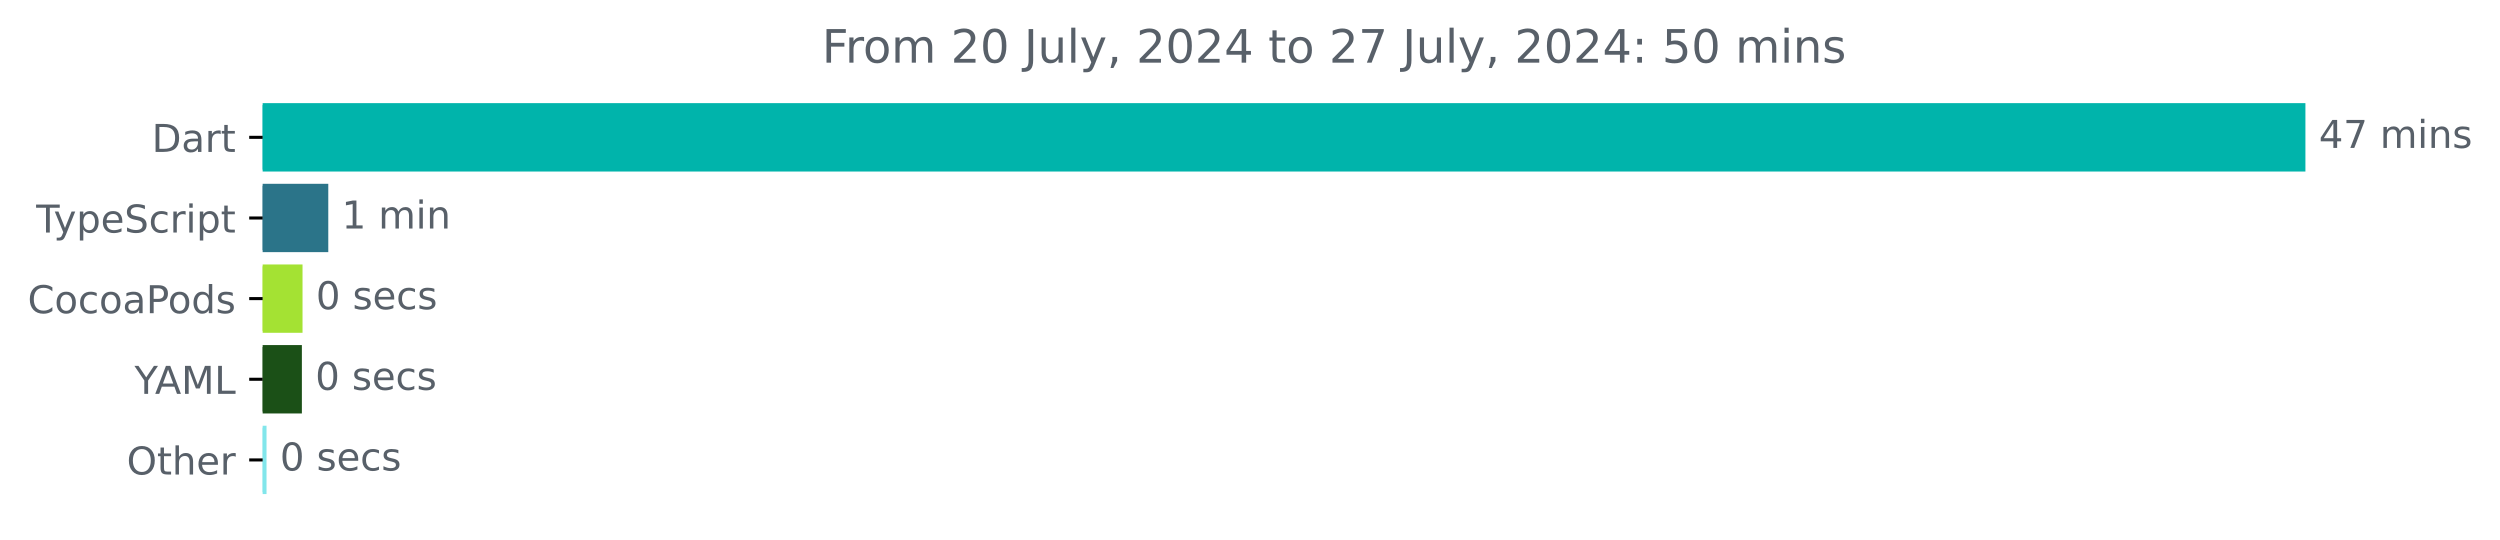
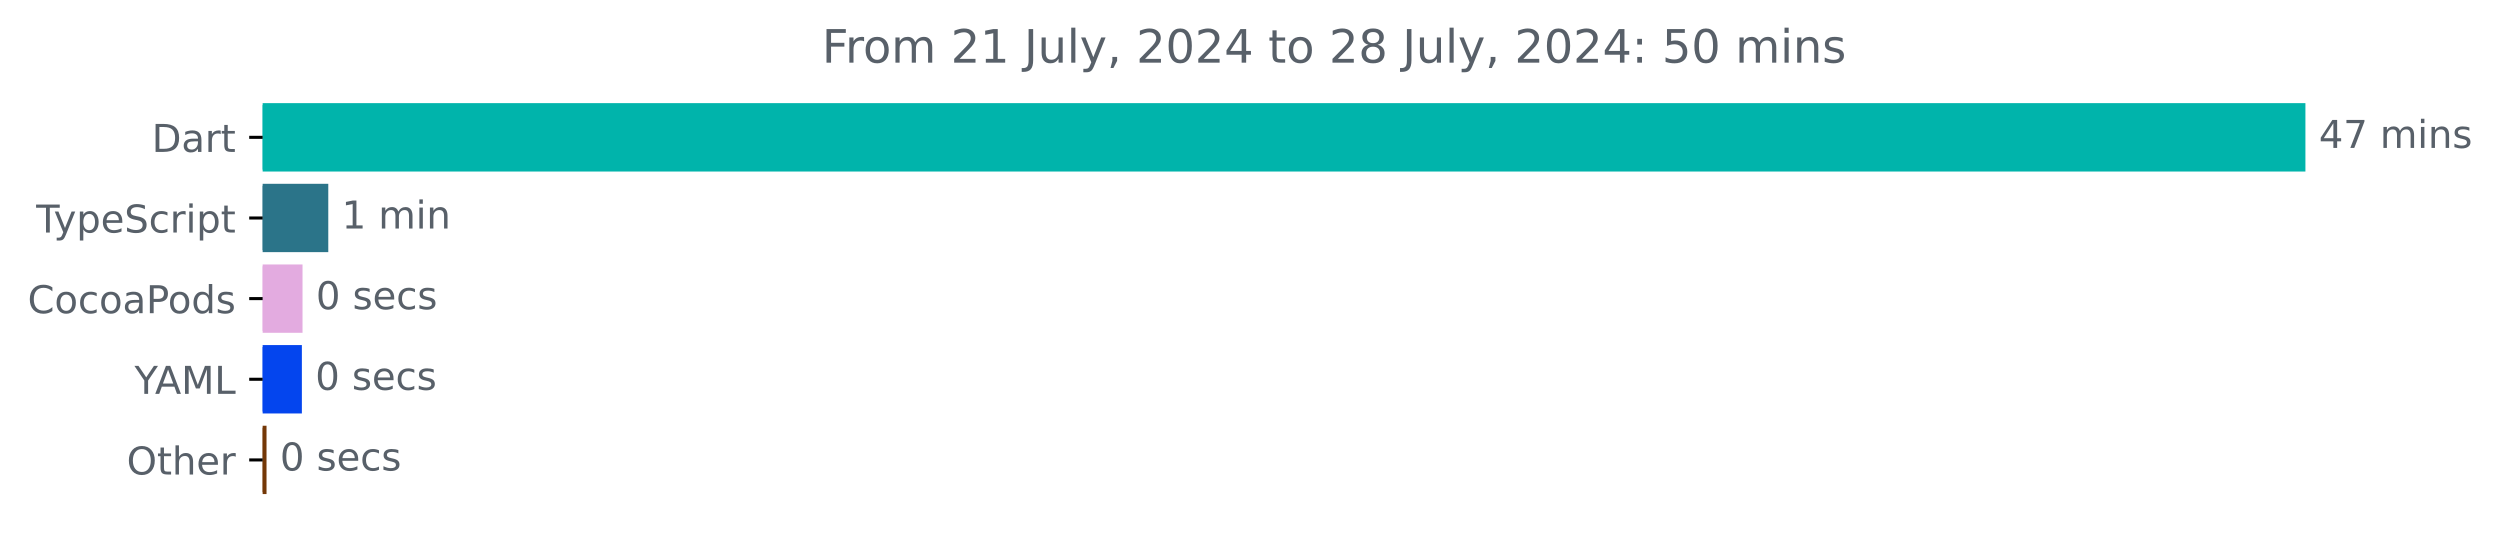
<svg xmlns="http://www.w3.org/2000/svg" xmlns:xlink="http://www.w3.org/1999/xlink" width="650.988pt" height="140.398pt" viewBox="0 0 650.988 140.398" version="1.1">
  <defs>
    <style type="text/css">*{stroke-linejoin: round; stroke-linecap: butt}</style>
  </defs>
  <g id="figure_1">
    <g id="patch_1">
      <path d="M 0 140.398  L 650.988 140.398  L 650.988 0  L 0 0  L 0 140.398  z " style="fill: none" />
    </g>
    <g id="axes_1">
      <g id="patch_2">
-         <path d="M 68.391 27.358  L 599.819 27.358  L 599.819 44.158  L 68.391 44.158  z " clip-path="url(#p9e14b49a03)" style="fill: #00b4ab; stroke: #00b4ab; stroke-linejoin: miter" />
+         <path d="M 68.391 27.358  L 599.819 27.358  L 599.819 44.158  L 68.391 44.158  z " clip-path="url(#pd092ba1e22)" style="fill: #00b4ab; stroke: #00b4ab; stroke-linejoin: miter" />
      </g>
      <g id="patch_3">
-         <path d="M 68.391 48.358  L 84.982 48.358  L 84.982 65.158  L 68.391 65.158  z " clip-path="url(#p9e14b49a03)" style="fill: #2b7489; stroke: #2b7489; stroke-linejoin: miter" />
+         <path d="M 68.391 48.358  L 84.982 48.358  L 84.982 65.158  L 68.391 65.158  z " clip-path="url(#pd092ba1e22)" style="fill: #2b7489; stroke: #2b7489; stroke-linejoin: miter" />
      </g>
      <g id="patch_4">
-         <path d="M 68.391 69.358  L 78.277 69.358  L 78.277 86.158  L 68.391 86.158  z " clip-path="url(#p9e14b49a03)" style="fill: #a4e233; stroke: #a4e233; stroke-linejoin: miter" />
+         <path d="M 68.391 69.358  L 78.277 69.358  L 78.277 86.158  L 68.391 86.158  z " clip-path="url(#pd092ba1e22)" style="fill: #e3abe0; stroke: #e3abe0; stroke-linejoin: miter" />
      </g>
      <g id="patch_5">
-         <path d="M 68.391 90.358  L 78.107 90.358  L 78.107 107.158  L 68.391 107.158  z " clip-path="url(#p9e14b49a03)" style="fill: #1b5017; stroke: #1b5017; stroke-linejoin: miter" />
+         <path d="M 68.391 90.358  L 78.107 90.358  L 78.107 107.158  L 68.391 107.158  z " clip-path="url(#pd092ba1e22)" style="fill: #0445ee; stroke: #0445ee; stroke-linejoin: miter" />
      </g>
      <g id="patch_6">
-         <path d="M 68.391 111.358  L 68.902 111.358  L 68.902 128.158  L 68.391 128.158  z " clip-path="url(#p9e14b49a03)" style="fill: #82e6eb; stroke: #82e6eb; stroke-linejoin: miter" />
+         <path d="M 68.391 111.358  L 68.902 111.358  L 68.902 128.158  L 68.391 128.158  z " clip-path="url(#pd092ba1e22)" style="fill: #743807; stroke: #743807; stroke-linejoin: miter" />
      </g>
      <g id="matplotlib.axis_1" />
      <g id="matplotlib.axis_2">
        <g id="ytick_1">
          <g id="line2d_1">
            <defs>
-               <path id="mc4c6b66904" d="M 0 0  L -3.5 0  " style="stroke: #000000; stroke-width: 0.8" />
+               <path id="m2ad0389788" d="M 0 0  L -3.5 0  " style="stroke: #000000; stroke-width: 0.8" />
            </defs>
            <g>
-               <use xlink:href="#mc4c6b66904" x="68.391" y="35.758" style="stroke: #000000; stroke-width: 0.8" />
+               <use xlink:href="#m2ad0389788" x="68.391" y="35.758" style="stroke: #000000; stroke-width: 0.8" />
            </g>
          </g>
          <g id="text_1">
            <g style="fill: #586069" transform="translate(39.53125 39.55734) scale(0.1 -0.1)">
              <defs>
                <path id="DejaVuSans-44" d="M 1259 4147  L 1259 519  L 2022 519  Q 2988 519 3436 956  Q 3884 1394 3884 2338  Q 3884 3275 3436 3711  Q 2988 4147 2022 4147  L 1259 4147  z M 628 4666  L 1925 4666  Q 3281 4666 3915 4102  Q 4550 3538 4550 2338  Q 4550 1131 3912 565  Q 3275 0 1925 0  L 628 0  L 628 4666  z " transform="scale(0.015625)" />
                <path id="DejaVuSans-61" d="M 2194 1759  Q 1497 1759 1228 1600  Q 959 1441 959 1056  Q 959 750 1161 570  Q 1363 391 1709 391  Q 2188 391 2477 730  Q 2766 1069 2766 1631  L 2766 1759  L 2194 1759  z M 3341 1997  L 3341 0  L 2766 0  L 2766 531  Q 2569 213 2275 61  Q 1981 -91 1556 -91  Q 1019 -91 701 211  Q 384 513 384 1019  Q 384 1609 779 1909  Q 1175 2209 1959 2209  L 2766 2209  L 2766 2266  Q 2766 2663 2505 2880  Q 2244 3097 1772 3097  Q 1472 3097 1187 3025  Q 903 2953 641 2809  L 641 3341  Q 956 3463 1253 3523  Q 1550 3584 1831 3584  Q 2591 3584 2966 3190  Q 3341 2797 3341 1997  z " transform="scale(0.015625)" />
                <path id="DejaVuSans-72" d="M 2631 2963  Q 2534 3019 2420 3045  Q 2306 3072 2169 3072  Q 1681 3072 1420 2755  Q 1159 2438 1159 1844  L 1159 0  L 581 0  L 581 3500  L 1159 3500  L 1159 2956  Q 1341 3275 1631 3429  Q 1922 3584 2338 3584  Q 2397 3584 2469 3576  Q 2541 3569 2628 3553  L 2631 2963  z " transform="scale(0.015625)" />
                <path id="DejaVuSans-74" d="M 1172 4494  L 1172 3500  L 2356 3500  L 2356 3053  L 1172 3053  L 1172 1153  Q 1172 725 1289 603  Q 1406 481 1766 481  L 2356 481  L 2356 0  L 1766 0  Q 1100 0 847 248  Q 594 497 594 1153  L 594 3053  L 172 3053  L 172 3500  L 594 3500  L 594 4494  L 1172 4494  z " transform="scale(0.015625)" />
              </defs>
              <use xlink:href="#DejaVuSans-44" />
              <use xlink:href="#DejaVuSans-61" x="77.002" />
              <use xlink:href="#DejaVuSans-72" x="138.281" />
              <use xlink:href="#DejaVuSans-74" x="179.395" />
            </g>
          </g>
        </g>
        <g id="ytick_2">
          <g id="line2d_2">
            <g>
-               <use xlink:href="#mc4c6b66904" x="68.391" y="56.758" style="stroke: #000000; stroke-width: 0.8" />
+               <use xlink:href="#m2ad0389788" x="68.391" y="56.758" style="stroke: #000000; stroke-width: 0.8" />
            </g>
          </g>
          <g id="text_2">
            <g style="fill: #586069" transform="translate(9.420312 60.55734) scale(0.1 -0.1)">
              <defs>
                <path id="DejaVuSans-54" d="M -19 4666  L 3928 4666  L 3928 4134  L 2272 4134  L 2272 0  L 1638 0  L 1638 4134  L -19 4134  L -19 4666  z " transform="scale(0.015625)" />
                <path id="DejaVuSans-79" d="M 2059 -325  Q 1816 -950 1584 -1140  Q 1353 -1331 966 -1331  L 506 -1331  L 506 -850  L 844 -850  Q 1081 -850 1212 -737  Q 1344 -625 1503 -206  L 1606 56  L 191 3500  L 800 3500  L 1894 763  L 2988 3500  L 3597 3500  L 2059 -325  z " transform="scale(0.015625)" />
                <path id="DejaVuSans-70" d="M 1159 525  L 1159 -1331  L 581 -1331  L 581 3500  L 1159 3500  L 1159 2969  Q 1341 3281 1617 3432  Q 1894 3584 2278 3584  Q 2916 3584 3314 3078  Q 3713 2572 3713 1747  Q 3713 922 3314 415  Q 2916 -91 2278 -91  Q 1894 -91 1617 61  Q 1341 213 1159 525  z M 3116 1747  Q 3116 2381 2855 2742  Q 2594 3103 2138 3103  Q 1681 3103 1420 2742  Q 1159 2381 1159 1747  Q 1159 1113 1420 752  Q 1681 391 2138 391  Q 2594 391 2855 752  Q 3116 1113 3116 1747  z " transform="scale(0.015625)" />
                <path id="DejaVuSans-65" d="M 3597 1894  L 3597 1613  L 953 1613  Q 991 1019 1311 708  Q 1631 397 2203 397  Q 2534 397 2845 478  Q 3156 559 3463 722  L 3463 178  Q 3153 47 2828 -22  Q 2503 -91 2169 -91  Q 1331 -91 842 396  Q 353 884 353 1716  Q 353 2575 817 3079  Q 1281 3584 2069 3584  Q 2775 3584 3186 3129  Q 3597 2675 3597 1894  z M 3022 2063  Q 3016 2534 2758 2815  Q 2500 3097 2075 3097  Q 1594 3097 1305 2825  Q 1016 2553 972 2059  L 3022 2063  z " transform="scale(0.015625)" />
                <path id="DejaVuSans-53" d="M 3425 4513  L 3425 3897  Q 3066 4069 2747 4153  Q 2428 4238 2131 4238  Q 1616 4238 1336 4038  Q 1056 3838 1056 3469  Q 1056 3159 1242 3001  Q 1428 2844 1947 2747  L 2328 2669  Q 3034 2534 3370 2195  Q 3706 1856 3706 1288  Q 3706 609 3251 259  Q 2797 -91 1919 -91  Q 1588 -91 1214 -16  Q 841 59 441 206  L 441 856  Q 825 641 1194 531  Q 1563 422 1919 422  Q 2459 422 2753 634  Q 3047 847 3047 1241  Q 3047 1584 2836 1778  Q 2625 1972 2144 2069  L 1759 2144  Q 1053 2284 737 2584  Q 422 2884 422 3419  Q 422 4038 858 4394  Q 1294 4750 2059 4750  Q 2388 4750 2728 4690  Q 3069 4631 3425 4513  z " transform="scale(0.015625)" />
                <path id="DejaVuSans-63" d="M 3122 3366  L 3122 2828  Q 2878 2963 2633 3030  Q 2388 3097 2138 3097  Q 1578 3097 1268 2742  Q 959 2388 959 1747  Q 959 1106 1268 751  Q 1578 397 2138 397  Q 2388 397 2633 464  Q 2878 531 3122 666  L 3122 134  Q 2881 22 2623 -34  Q 2366 -91 2075 -91  Q 1284 -91 818 406  Q 353 903 353 1747  Q 353 2603 823 3093  Q 1294 3584 2113 3584  Q 2378 3584 2631 3529  Q 2884 3475 3122 3366  z " transform="scale(0.015625)" />
                <path id="DejaVuSans-69" d="M 603 3500  L 1178 3500  L 1178 0  L 603 0  L 603 3500  z M 603 4863  L 1178 4863  L 1178 4134  L 603 4134  L 603 4863  z " transform="scale(0.015625)" />
              </defs>
              <use xlink:href="#DejaVuSans-54" />
              <use xlink:href="#DejaVuSans-79" x="45.459" />
              <use xlink:href="#DejaVuSans-70" x="104.639" />
              <use xlink:href="#DejaVuSans-65" x="168.115" />
              <use xlink:href="#DejaVuSans-53" x="229.639" />
              <use xlink:href="#DejaVuSans-63" x="293.115" />
              <use xlink:href="#DejaVuSans-72" x="348.096" />
              <use xlink:href="#DejaVuSans-69" x="389.209" />
              <use xlink:href="#DejaVuSans-70" x="416.992" />
              <use xlink:href="#DejaVuSans-74" x="480.469" />
            </g>
          </g>
        </g>
        <g id="ytick_3">
          <g id="line2d_3">
            <g>
-               <use xlink:href="#mc4c6b66904" x="68.391" y="77.758" style="stroke: #000000; stroke-width: 0.8" />
+               <use xlink:href="#m2ad0389788" x="68.391" y="77.758" style="stroke: #000000; stroke-width: 0.8" />
            </g>
          </g>
          <g id="text_3">
            <g style="fill: #586069" transform="translate(7.2 81.55734) scale(0.1 -0.1)">
              <defs>
                <path id="DejaVuSans-43" d="M 4122 4306  L 4122 3641  Q 3803 3938 3442 4084  Q 3081 4231 2675 4231  Q 1875 4231 1450 3742  Q 1025 3253 1025 2328  Q 1025 1406 1450 917  Q 1875 428 2675 428  Q 3081 428 3442 575  Q 3803 722 4122 1019  L 4122 359  Q 3791 134 3420 21  Q 3050 -91 2638 -91  Q 1578 -91 968 557  Q 359 1206 359 2328  Q 359 3453 968 4101  Q 1578 4750 2638 4750  Q 3056 4750 3426 4639  Q 3797 4528 4122 4306  z " transform="scale(0.015625)" />
                <path id="DejaVuSans-6f" d="M 1959 3097  Q 1497 3097 1228 2736  Q 959 2375 959 1747  Q 959 1119 1226 758  Q 1494 397 1959 397  Q 2419 397 2687 759  Q 2956 1122 2956 1747  Q 2956 2369 2687 2733  Q 2419 3097 1959 3097  z M 1959 3584  Q 2709 3584 3137 3096  Q 3566 2609 3566 1747  Q 3566 888 3137 398  Q 2709 -91 1959 -91  Q 1206 -91 779 398  Q 353 888 353 1747  Q 353 2609 779 3096  Q 1206 3584 1959 3584  z " transform="scale(0.015625)" />
                <path id="DejaVuSans-50" d="M 1259 4147  L 1259 2394  L 2053 2394  Q 2494 2394 2734 2622  Q 2975 2850 2975 3272  Q 2975 3691 2734 3919  Q 2494 4147 2053 4147  L 1259 4147  z M 628 4666  L 2053 4666  Q 2838 4666 3239 4311  Q 3641 3956 3641 3272  Q 3641 2581 3239 2228  Q 2838 1875 2053 1875  L 1259 1875  L 1259 0  L 628 0  L 628 4666  z " transform="scale(0.015625)" />
                <path id="DejaVuSans-64" d="M 2906 2969  L 2906 4863  L 3481 4863  L 3481 0  L 2906 0  L 2906 525  Q 2725 213 2448 61  Q 2172 -91 1784 -91  Q 1150 -91 751 415  Q 353 922 353 1747  Q 353 2572 751 3078  Q 1150 3584 1784 3584  Q 2172 3584 2448 3432  Q 2725 3281 2906 2969  z M 947 1747  Q 947 1113 1208 752  Q 1469 391 1925 391  Q 2381 391 2643 752  Q 2906 1113 2906 1747  Q 2906 2381 2643 2742  Q 2381 3103 1925 3103  Q 1469 3103 1208 2742  Q 947 2381 947 1747  z " transform="scale(0.015625)" />
                <path id="DejaVuSans-73" d="M 2834 3397  L 2834 2853  Q 2591 2978 2328 3040  Q 2066 3103 1784 3103  Q 1356 3103 1142 2972  Q 928 2841 928 2578  Q 928 2378 1081 2264  Q 1234 2150 1697 2047  L 1894 2003  Q 2506 1872 2764 1633  Q 3022 1394 3022 966  Q 3022 478 2636 193  Q 2250 -91 1575 -91  Q 1294 -91 989 -36  Q 684 19 347 128  L 347 722  Q 666 556 975 473  Q 1284 391 1588 391  Q 1994 391 2212 530  Q 2431 669 2431 922  Q 2431 1156 2273 1281  Q 2116 1406 1581 1522  L 1381 1569  Q 847 1681 609 1914  Q 372 2147 372 2553  Q 372 3047 722 3315  Q 1072 3584 1716 3584  Q 2034 3584 2315 3537  Q 2597 3491 2834 3397  z " transform="scale(0.015625)" />
              </defs>
              <use xlink:href="#DejaVuSans-43" />
              <use xlink:href="#DejaVuSans-6f" x="69.824" />
              <use xlink:href="#DejaVuSans-63" x="131.006" />
              <use xlink:href="#DejaVuSans-6f" x="185.986" />
              <use xlink:href="#DejaVuSans-61" x="247.168" />
              <use xlink:href="#DejaVuSans-50" x="308.447" />
              <use xlink:href="#DejaVuSans-6f" x="365.125" />
              <use xlink:href="#DejaVuSans-64" x="426.307" />
              <use xlink:href="#DejaVuSans-73" x="489.783" />
            </g>
          </g>
        </g>
        <g id="ytick_4">
          <g id="line2d_4">
            <g>
-               <use xlink:href="#mc4c6b66904" x="68.391" y="98.758" style="stroke: #000000; stroke-width: 0.8" />
+               <use xlink:href="#m2ad0389788" x="68.391" y="98.758" style="stroke: #000000; stroke-width: 0.8" />
            </g>
          </g>
          <g id="text_4">
            <g style="fill: #586069" transform="translate(35.01719 102.5573) scale(0.1 -0.1)">
              <defs>
                <path id="DejaVuSans-59" d="M -13 4666  L 666 4666  L 1959 2747  L 3244 4666  L 3922 4666  L 2272 2222  L 2272 0  L 1638 0  L 1638 2222  L -13 4666  z " transform="scale(0.015625)" />
                <path id="DejaVuSans-41" d="M 2188 4044  L 1331 1722  L 3047 1722  L 2188 4044  z M 1831 4666  L 2547 4666  L 4325 0  L 3669 0  L 3244 1197  L 1141 1197  L 716 0  L 50 0  L 1831 4666  z " transform="scale(0.015625)" />
                <path id="DejaVuSans-4d" d="M 628 4666  L 1569 4666  L 2759 1491  L 3956 4666  L 4897 4666  L 4897 0  L 4281 0  L 4281 4097  L 3078 897  L 2444 897  L 1241 4097  L 1241 0  L 628 0  L 628 4666  z " transform="scale(0.015625)" />
                <path id="DejaVuSans-4c" d="M 628 4666  L 1259 4666  L 1259 531  L 3531 531  L 3531 0  L 628 0  L 628 4666  z " transform="scale(0.015625)" />
              </defs>
              <use xlink:href="#DejaVuSans-59" />
              <use xlink:href="#DejaVuSans-41" x="53.334" />
              <use xlink:href="#DejaVuSans-4d" x="121.742" />
              <use xlink:href="#DejaVuSans-4c" x="208.021" />
            </g>
          </g>
        </g>
        <g id="ytick_5">
          <g id="line2d_5">
            <g>
-               <use xlink:href="#mc4c6b66904" x="68.391" y="119.758" style="stroke: #000000; stroke-width: 0.8" />
+               <use xlink:href="#m2ad0389788" x="68.391" y="119.758" style="stroke: #000000; stroke-width: 0.8" />
            </g>
          </g>
          <g id="text_5">
            <g style="fill: #586069" transform="translate(32.99688 123.5573) scale(0.1 -0.1)">
              <defs>
                <path id="DejaVuSans-4f" d="M 2522 4238  Q 1834 4238 1429 3725  Q 1025 3213 1025 2328  Q 1025 1447 1429 934  Q 1834 422 2522 422  Q 3209 422 3611 934  Q 4013 1447 4013 2328  Q 4013 3213 3611 3725  Q 3209 4238 2522 4238  z M 2522 4750  Q 3503 4750 4090 4092  Q 4678 3434 4678 2328  Q 4678 1225 4090 567  Q 3503 -91 2522 -91  Q 1538 -91 948 565  Q 359 1222 359 2328  Q 359 3434 948 4092  Q 1538 4750 2522 4750  z " transform="scale(0.015625)" />
                <path id="DejaVuSans-68" d="M 3513 2113  L 3513 0  L 2938 0  L 2938 2094  Q 2938 2591 2744 2837  Q 2550 3084 2163 3084  Q 1697 3084 1428 2787  Q 1159 2491 1159 1978  L 1159 0  L 581 0  L 581 4863  L 1159 4863  L 1159 2956  Q 1366 3272 1645 3428  Q 1925 3584 2291 3584  Q 2894 3584 3203 3211  Q 3513 2838 3513 2113  z " transform="scale(0.015625)" />
              </defs>
              <use xlink:href="#DejaVuSans-4f" />
              <use xlink:href="#DejaVuSans-74" x="78.711" />
              <use xlink:href="#DejaVuSans-68" x="117.92" />
              <use xlink:href="#DejaVuSans-65" x="181.299" />
              <use xlink:href="#DejaVuSans-72" x="242.822" />
            </g>
          </g>
        </g>
      </g>
      <g id="text_6">
        <g style="fill: #586069" transform="translate(603.8192 38.5175) scale(0.1 -0.1)">
          <defs>
            <path id="DejaVuSans-34" d="M 2419 4116  L 825 1625  L 2419 1625  L 2419 4116  z M 2253 4666  L 3047 4666  L 3047 1625  L 3713 1625  L 3713 1100  L 3047 1100  L 3047 0  L 2419 0  L 2419 1100  L 313 1100  L 313 1709  L 2253 4666  z " transform="scale(0.015625)" />
            <path id="DejaVuSans-37" d="M 525 4666  L 3525 4666  L 3525 4397  L 1831 0  L 1172 0  L 2766 4134  L 525 4134  L 525 4666  z " transform="scale(0.015625)" />
            <path id="DejaVuSans-20" transform="scale(0.015625)" />
            <path id="DejaVuSans-6d" d="M 3328 2828  Q 3544 3216 3844 3400  Q 4144 3584 4550 3584  Q 5097 3584 5394 3201  Q 5691 2819 5691 2113  L 5691 0  L 5113 0  L 5113 2094  Q 5113 2597 4934 2840  Q 4756 3084 4391 3084  Q 3944 3084 3684 2787  Q 3425 2491 3425 1978  L 3425 0  L 2847 0  L 2847 2094  Q 2847 2600 2669 2842  Q 2491 3084 2119 3084  Q 1678 3084 1418 2786  Q 1159 2488 1159 1978  L 1159 0  L 581 0  L 581 3500  L 1159 3500  L 1159 2956  Q 1356 3278 1631 3431  Q 1906 3584 2284 3584  Q 2666 3584 2933 3390  Q 3200 3197 3328 2828  z " transform="scale(0.015625)" />
            <path id="DejaVuSans-6e" d="M 3513 2113  L 3513 0  L 2938 0  L 2938 2094  Q 2938 2591 2744 2837  Q 2550 3084 2163 3084  Q 1697 3084 1428 2787  Q 1159 2491 1159 1978  L 1159 0  L 581 0  L 581 3500  L 1159 3500  L 1159 2956  Q 1366 3272 1645 3428  Q 1925 3584 2291 3584  Q 2894 3584 3203 3211  Q 3513 2838 3513 2113  z " transform="scale(0.015625)" />
          </defs>
          <use xlink:href="#DejaVuSans-34" />
          <use xlink:href="#DejaVuSans-37" x="63.623" />
          <use xlink:href="#DejaVuSans-20" x="127.246" />
          <use xlink:href="#DejaVuSans-6d" x="159.033" />
          <use xlink:href="#DejaVuSans-69" x="256.445" />
          <use xlink:href="#DejaVuSans-6e" x="284.229" />
          <use xlink:href="#DejaVuSans-73" x="347.607" />
        </g>
      </g>
      <g id="text_7">
        <g style="fill: #586069" transform="translate(88.98179 59.5175) scale(0.1 -0.1)">
          <defs>
            <path id="DejaVuSans-31" d="M 794 531  L 1825 531  L 1825 4091  L 703 3866  L 703 4441  L 1819 4666  L 2450 4666  L 2450 531  L 3481 531  L 3481 0  L 794 0  L 794 531  z " transform="scale(0.015625)" />
          </defs>
          <use xlink:href="#DejaVuSans-31" />
          <use xlink:href="#DejaVuSans-20" x="63.623" />
          <use xlink:href="#DejaVuSans-6d" x="95.41" />
          <use xlink:href="#DejaVuSans-69" x="192.822" />
          <use xlink:href="#DejaVuSans-6e" x="220.605" />
        </g>
      </g>
      <g id="text_8">
        <g style="fill: #586069" transform="translate(82.27714 80.5175) scale(0.1 -0.1)">
          <defs>
            <path id="DejaVuSans-30" d="M 2034 4250  Q 1547 4250 1301 3770  Q 1056 3291 1056 2328  Q 1056 1369 1301 889  Q 1547 409 2034 409  Q 2525 409 2770 889  Q 3016 1369 3016 2328  Q 3016 3291 2770 3770  Q 2525 4250 2034 4250  z M 2034 4750  Q 2819 4750 3233 4129  Q 3647 3509 3647 2328  Q 3647 1150 3233 529  Q 2819 -91 2034 -91  Q 1250 -91 836 529  Q 422 1150 422 2328  Q 422 3509 836 4129  Q 1250 4750 2034 4750  z " transform="scale(0.015625)" />
          </defs>
          <use xlink:href="#DejaVuSans-30" />
          <use xlink:href="#DejaVuSans-20" x="63.623" />
          <use xlink:href="#DejaVuSans-73" x="95.41" />
          <use xlink:href="#DejaVuSans-65" x="147.51" />
          <use xlink:href="#DejaVuSans-63" x="209.033" />
          <use xlink:href="#DejaVuSans-73" x="264.014" />
        </g>
      </g>
      <g id="text_9">
        <g style="fill: #586069" transform="translate(82.10668 101.5175) scale(0.1 -0.1)">
          <use xlink:href="#DejaVuSans-30" />
          <use xlink:href="#DejaVuSans-20" x="63.623" />
          <use xlink:href="#DejaVuSans-73" x="95.41" />
          <use xlink:href="#DejaVuSans-65" x="147.51" />
          <use xlink:href="#DejaVuSans-63" x="209.033" />
          <use xlink:href="#DejaVuSans-73" x="264.014" />
        </g>
      </g>
      <g id="text_10">
        <g style="fill: #586069" transform="translate(72.902 122.5175) scale(0.1 -0.1)">
          <use xlink:href="#DejaVuSans-30" />
          <use xlink:href="#DejaVuSans-20" x="63.623" />
          <use xlink:href="#DejaVuSans-73" x="95.41" />
          <use xlink:href="#DejaVuSans-65" x="147.51" />
          <use xlink:href="#DejaVuSans-63" x="209.033" />
          <use xlink:href="#DejaVuSans-73" x="264.014" />
        </g>
      </g>
      <g id="text_11">
        <g style="fill: #586069" transform="translate(214.0416 16.31812) scale(0.12 -0.12)">
          <defs>
            <path id="DejaVuSans-46" d="M 628 4666  L 3309 4666  L 3309 4134  L 1259 4134  L 1259 2759  L 3109 2759  L 3109 2228  L 1259 2228  L 1259 0  L 628 0  L 628 4666  z " transform="scale(0.015625)" />
            <path id="DejaVuSans-32" d="M 1228 531  L 3431 531  L 3431 0  L 469 0  L 469 531  Q 828 903 1448 1529  Q 2069 2156 2228 2338  Q 2531 2678 2651 2914  Q 2772 3150 2772 3378  Q 2772 3750 2511 3984  Q 2250 4219 1831 4219  Q 1534 4219 1204 4116  Q 875 4013 500 3803  L 500 4441  Q 881 4594 1212 4672  Q 1544 4750 1819 4750  Q 2544 4750 2975 4387  Q 3406 4025 3406 3419  Q 3406 3131 3298 2873  Q 3191 2616 2906 2266  Q 2828 2175 2409 1742  Q 1991 1309 1228 531  z " transform="scale(0.015625)" />
            <path id="DejaVuSans-4a" d="M 628 4666  L 1259 4666  L 1259 325  Q 1259 -519 939 -900  Q 619 -1281 -91 -1281  L -331 -1281  L -331 -750  L -134 -750  Q 284 -750 456 -515  Q 628 -281 628 325  L 628 4666  z " transform="scale(0.015625)" />
            <path id="DejaVuSans-75" d="M 544 1381  L 544 3500  L 1119 3500  L 1119 1403  Q 1119 906 1312 657  Q 1506 409 1894 409  Q 2359 409 2629 706  Q 2900 1003 2900 1516  L 2900 3500  L 3475 3500  L 3475 0  L 2900 0  L 2900 538  Q 2691 219 2414 64  Q 2138 -91 1772 -91  Q 1169 -91 856 284  Q 544 659 544 1381  z M 1991 3584  L 1991 3584  z " transform="scale(0.015625)" />
            <path id="DejaVuSans-6c" d="M 603 4863  L 1178 4863  L 1178 0  L 603 0  L 603 4863  z " transform="scale(0.015625)" />
            <path id="DejaVuSans-2c" d="M 750 794  L 1409 794  L 1409 256  L 897 -744  L 494 -744  L 750 256  L 750 794  z " transform="scale(0.015625)" />
+             <path id="DejaVuSans-38" d="M 2034 2216  Q 1584 2216 1326 1975  Q 1069 1734 1069 1313  Q 1069 891 1326 650  Q 1584 409 2034 409  Q 2484 409 2743 651  Q 3003 894 3003 1313  Q 3003 1734 2745 1975  Q 2488 2216 2034 2216  z M 1403 2484  Q 997 2584 770 2862  Q 544 3141 544 3541  Q 544 4100 942 4425  Q 1341 4750 2034 4750  Q 2731 4750 3128 4425  Q 3525 4100 3525 3541  Q 3525 3141 3298 2862  Q 3072 2584 2669 2484  Q 3125 2378 3379 2068  Q 3634 1759 3634 1313  Q 3634 634 3220 271  Q 2806 -91 2034 -91  Q 1263 -91 848 271  Q 434 634 434 1313  Q 434 1759 690 2068  Q 947 2378 1403 2484  z M 1172 3481  Q 1172 3119 1398 2916  Q 1625 2713 2034 2713  Q 2441 2713 2670 2916  Q 2900 3119 2900 3481  Q 2900 3844 2670 4047  Q 2441 4250 2034 4250  Q 1625 4250 1398 4047  Q 1172 3844 1172 3481  z " transform="scale(0.015625)" />
            <path id="DejaVuSans-3a" d="M 750 794  L 1409 794  L 1409 0  L 750 0  L 750 794  z M 750 3309  L 1409 3309  L 1409 2516  L 750 2516  L 750 3309  z " transform="scale(0.015625)" />
            <path id="DejaVuSans-35" d="M 691 4666  L 3169 4666  L 3169 4134  L 1269 4134  L 1269 2991  Q 1406 3038 1543 3061  Q 1681 3084 1819 3084  Q 2600 3084 3056 2656  Q 3513 2228 3513 1497  Q 3513 744 3044 326  Q 2575 -91 1722 -91  Q 1428 -91 1123 -41  Q 819 9 494 109  L 494 744  Q 775 591 1075 516  Q 1375 441 1709 441  Q 2250 441 2565 725  Q 2881 1009 2881 1497  Q 2881 1984 2565 2268  Q 2250 2553 1709 2553  Q 1456 2553 1204 2497  Q 953 2441 691 2322  L 691 4666  z " transform="scale(0.015625)" />
          </defs>
          <use xlink:href="#DejaVuSans-46" />
          <use xlink:href="#DejaVuSans-72" x="50.27" />
          <use xlink:href="#DejaVuSans-6f" x="89.133" />
          <use xlink:href="#DejaVuSans-6d" x="150.314" />
          <use xlink:href="#DejaVuSans-20" x="247.727" />
          <use xlink:href="#DejaVuSans-32" x="279.514" />
-           <use xlink:href="#DejaVuSans-30" x="343.137" />
+           <use xlink:href="#DejaVuSans-31" x="343.137" />
          <use xlink:href="#DejaVuSans-20" x="406.76" />
          <use xlink:href="#DejaVuSans-4a" x="438.547" />
          <use xlink:href="#DejaVuSans-75" x="468.039" />
          <use xlink:href="#DejaVuSans-6c" x="531.418" />
          <use xlink:href="#DejaVuSans-79" x="559.201" />
          <use xlink:href="#DejaVuSans-2c" x="618.381" />
          <use xlink:href="#DejaVuSans-20" x="650.168" />
          <use xlink:href="#DejaVuSans-32" x="681.955" />
          <use xlink:href="#DejaVuSans-30" x="745.578" />
          <use xlink:href="#DejaVuSans-32" x="809.201" />
          <use xlink:href="#DejaVuSans-34" x="872.824" />
          <use xlink:href="#DejaVuSans-20" x="936.447" />
          <use xlink:href="#DejaVuSans-74" x="968.234" />
          <use xlink:href="#DejaVuSans-6f" x="1007.443" />
          <use xlink:href="#DejaVuSans-20" x="1068.625" />
          <use xlink:href="#DejaVuSans-32" x="1100.412" />
-           <use xlink:href="#DejaVuSans-37" x="1164.035" />
+           <use xlink:href="#DejaVuSans-38" x="1164.035" />
          <use xlink:href="#DejaVuSans-20" x="1227.658" />
          <use xlink:href="#DejaVuSans-4a" x="1259.445" />
          <use xlink:href="#DejaVuSans-75" x="1288.938" />
          <use xlink:href="#DejaVuSans-6c" x="1352.316" />
          <use xlink:href="#DejaVuSans-79" x="1380.1" />
          <use xlink:href="#DejaVuSans-2c" x="1439.279" />
          <use xlink:href="#DejaVuSans-20" x="1471.066" />
          <use xlink:href="#DejaVuSans-32" x="1502.854" />
          <use xlink:href="#DejaVuSans-30" x="1566.477" />
          <use xlink:href="#DejaVuSans-32" x="1630.1" />
          <use xlink:href="#DejaVuSans-34" x="1693.723" />
          <use xlink:href="#DejaVuSans-3a" x="1757.346" />
          <use xlink:href="#DejaVuSans-20" x="1791.037" />
          <use xlink:href="#DejaVuSans-35" x="1822.824" />
          <use xlink:href="#DejaVuSans-30" x="1886.447" />
          <use xlink:href="#DejaVuSans-20" x="1950.07" />
          <use xlink:href="#DejaVuSans-6d" x="1981.857" />
          <use xlink:href="#DejaVuSans-69" x="2079.27" />
          <use xlink:href="#DejaVuSans-6e" x="2107.053" />
          <use xlink:href="#DejaVuSans-73" x="2170.432" />
        </g>
      </g>
    </g>
  </g>
  <defs>
-     <clipPath id="p9e14b49a03">
+     <clipPath id="pd092ba1e22">
      <rect x="68.391" y="22.318" width="558" height="110.88" />
    </clipPath>
  </defs>
</svg>
